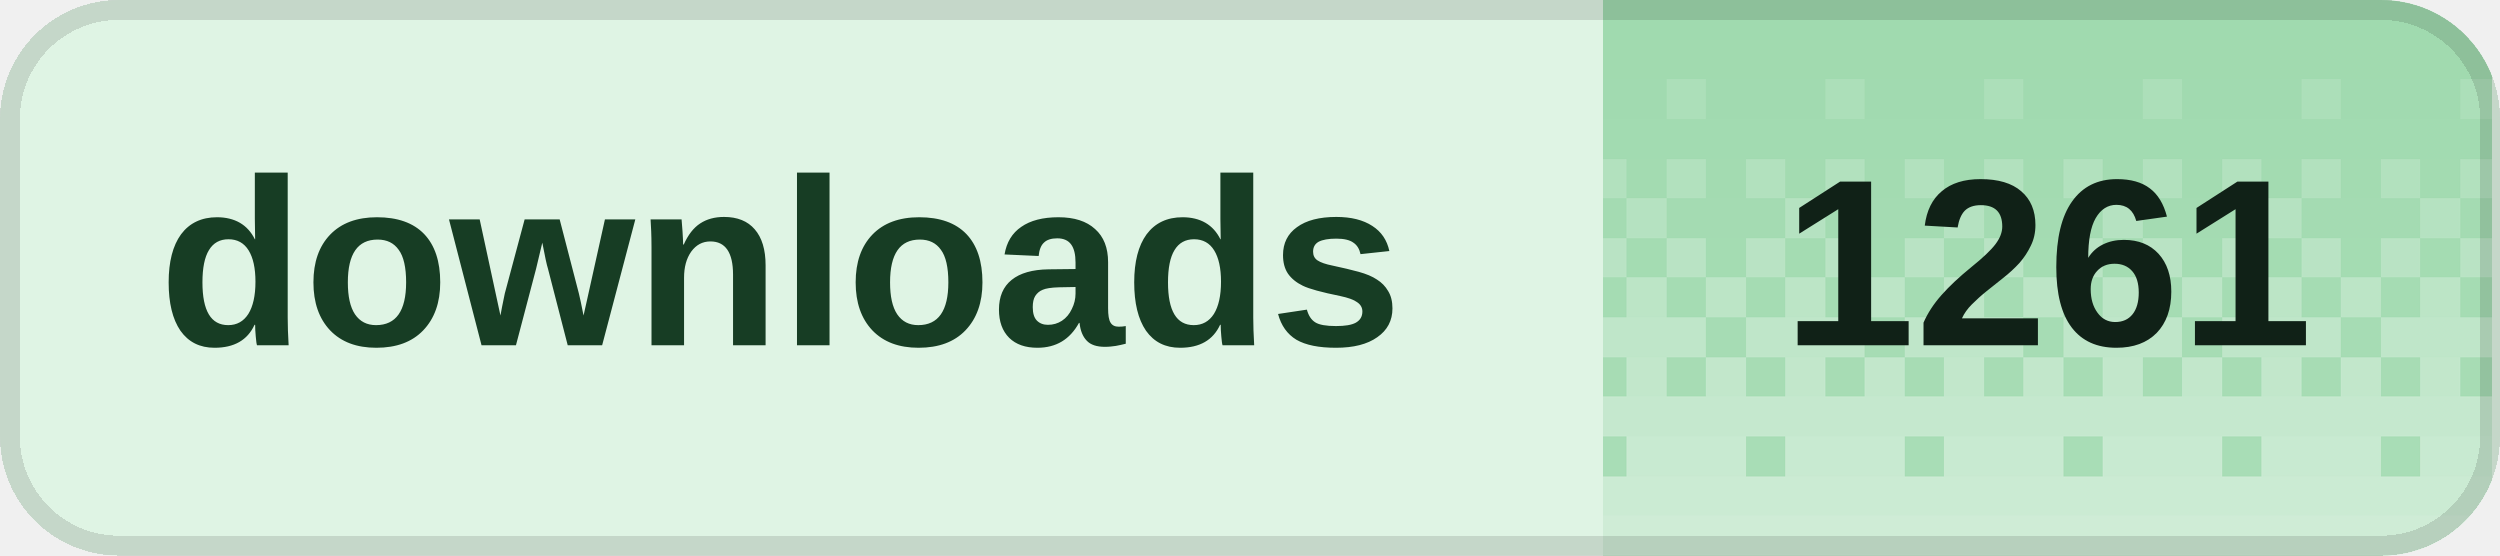
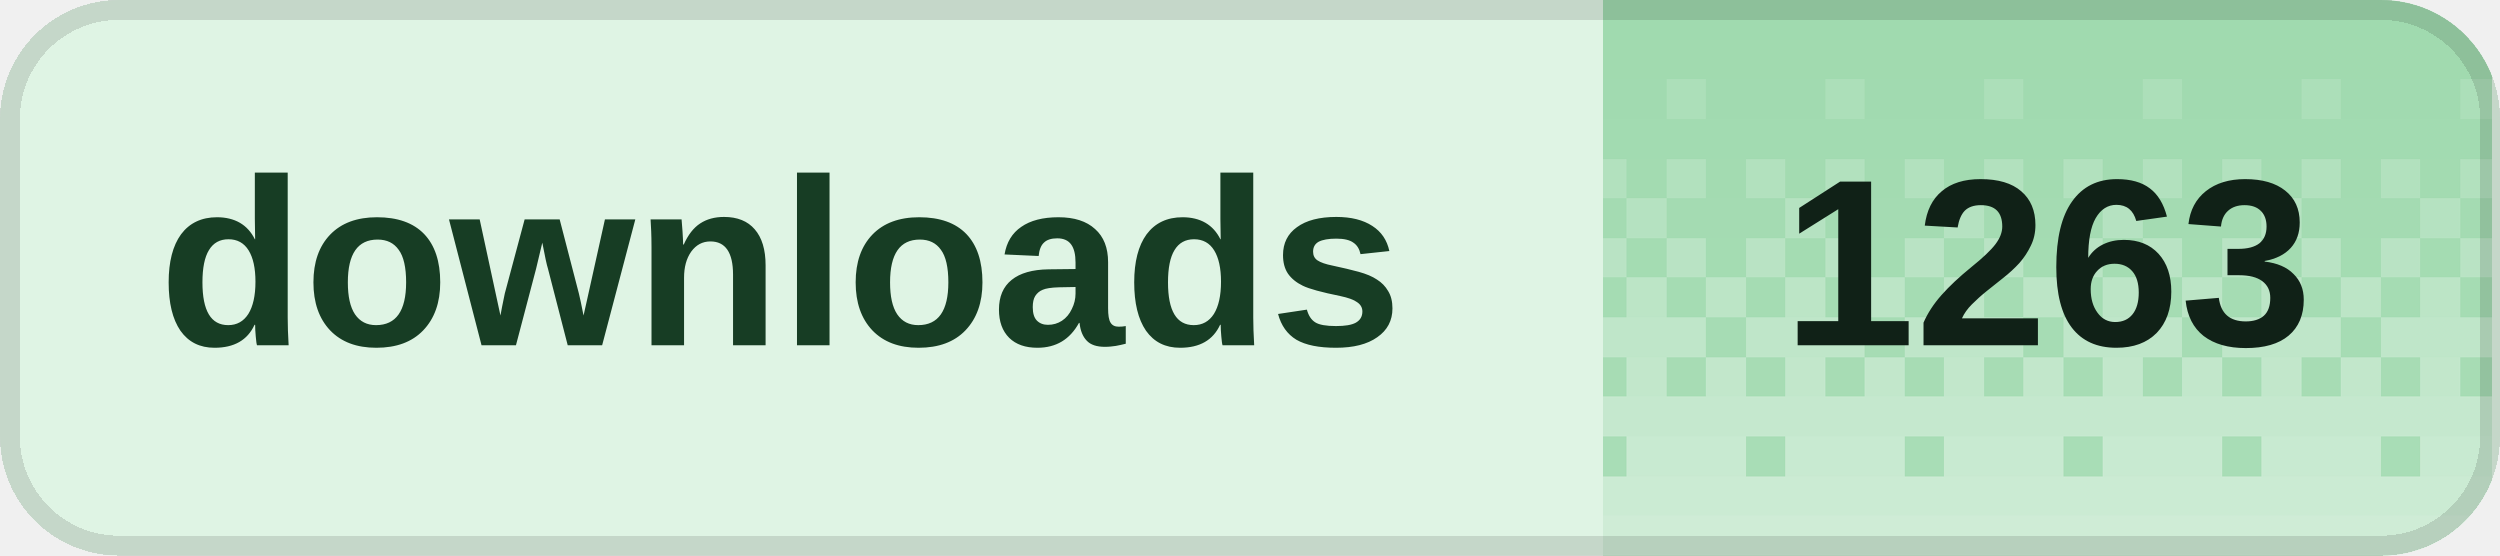
<svg xmlns="http://www.w3.org/2000/svg" width="126" height="28" viewBox="0 0 126 28" role="img" aria-labelledby="title desc" shape-rendering="crispEdges">
  <defs>
    <clipPath id="badge-clip">
      <rect width="126" height="28" rx="6" />
    </clipPath>
    <pattern id="dither" width="8" height="28" patternUnits="userSpaceOnUse">
      <rect x="0" y="0" width="2" height="2" fill="#fff" fill-opacity="0.020" />
      <rect x="2" y="0" width="2" height="2" fill="#fff" fill-opacity="0.020" />
      <rect x="4" y="0" width="2" height="2" fill="#fff" fill-opacity="0.020" />
      <rect x="6" y="0" width="2" height="2" fill="#fff" fill-opacity="0.020" />
      <rect x="0" y="2" width="2" height="2" fill="#fff" fill-opacity="0.028" />
      <rect x="2" y="2" width="2" height="2" fill="#fff" fill-opacity="0.028" />
      <rect x="4" y="2" width="2" height="2" fill="#fff" fill-opacity="0.028" />
      <rect x="6" y="2" width="2" height="2" fill="#fff" fill-opacity="0.028" />
      <rect x="0" y="4" width="2" height="2" fill="#fff" fill-opacity="0.036" />
      <rect x="2" y="4" width="2" height="2" fill="#fff" fill-opacity="0.036" />
      <rect x="4" y="4" width="2" height="2" fill="#fff" fill-opacity="0.145" />
      <rect x="6" y="4" width="2" height="2" fill="#fff" fill-opacity="0.036" />
      <rect x="0" y="6" width="2" height="2" fill="#fff" fill-opacity="0.044" />
      <rect x="2" y="6" width="2" height="2" fill="#fff" fill-opacity="0.044" />
      <rect x="4" y="6" width="2" height="2" fill="#fff" fill-opacity="0.044" />
      <rect x="6" y="6" width="2" height="2" fill="#fff" fill-opacity="0.044" />
      <rect x="0" y="8" width="2" height="2" fill="#fff" fill-opacity="0.209" />
      <rect x="2" y="8" width="2" height="2" fill="#fff" fill-opacity="0.052" />
      <rect x="4" y="8" width="2" height="2" fill="#fff" fill-opacity="0.209" />
      <rect x="6" y="8" width="2" height="2" fill="#fff" fill-opacity="0.052" />
      <rect x="0" y="10" width="2" height="2" fill="#fff" fill-opacity="0.060" />
      <rect x="2" y="10" width="2" height="2" fill="#fff" fill-opacity="0.242" />
      <rect x="4" y="10" width="2" height="2" fill="#fff" fill-opacity="0.060" />
      <rect x="6" y="10" width="2" height="2" fill="#fff" fill-opacity="0.060" />
      <rect x="0" y="12" width="2" height="2" fill="#fff" fill-opacity="0.274" />
      <rect x="2" y="12" width="2" height="2" fill="#fff" fill-opacity="0.068" />
      <rect x="4" y="12" width="2" height="2" fill="#fff" fill-opacity="0.274" />
      <rect x="6" y="12" width="2" height="2" fill="#fff" fill-opacity="0.068" />
      <rect x="0" y="14" width="2" height="2" fill="#fff" fill-opacity="0.077" />
      <rect x="2" y="14" width="2" height="2" fill="#fff" fill-opacity="0.306" />
      <rect x="4" y="14" width="2" height="2" fill="#fff" fill-opacity="0.077" />
      <rect x="6" y="14" width="2" height="2" fill="#fff" fill-opacity="0.306" />
      <rect x="0" y="16" width="2" height="2" fill="#fff" fill-opacity="0.338" />
      <rect x="2" y="16" width="2" height="2" fill="#fff" fill-opacity="0.338" />
      <rect x="4" y="16" width="2" height="2" fill="#fff" fill-opacity="0.338" />
      <rect x="6" y="16" width="2" height="2" fill="#fff" fill-opacity="0.085" />
      <rect x="0" y="18" width="2" height="2" fill="#fff" fill-opacity="0.093" />
      <rect x="2" y="18" width="2" height="2" fill="#fff" fill-opacity="0.371" />
      <rect x="4" y="18" width="2" height="2" fill="#fff" fill-opacity="0.093" />
      <rect x="6" y="18" width="2" height="2" fill="#fff" fill-opacity="0.371" />
      <rect x="0" y="20" width="2" height="2" fill="#fff" fill-opacity="0.403" />
      <rect x="2" y="20" width="2" height="2" fill="#fff" fill-opacity="0.403" />
      <rect x="4" y="20" width="2" height="2" fill="#fff" fill-opacity="0.403" />
      <rect x="6" y="20" width="2" height="2" fill="#fff" fill-opacity="0.403" />
      <rect x="0" y="22" width="2" height="2" fill="#fff" fill-opacity="0.109" />
      <rect x="2" y="22" width="2" height="2" fill="#fff" fill-opacity="0.435" />
      <rect x="4" y="22" width="2" height="2" fill="#fff" fill-opacity="0.435" />
      <rect x="6" y="22" width="2" height="2" fill="#fff" fill-opacity="0.435" />
      <rect x="0" y="24" width="2" height="2" fill="#fff" fill-opacity="0.468" />
      <rect x="2" y="24" width="2" height="2" fill="#fff" fill-opacity="0.468" />
      <rect x="4" y="24" width="2" height="2" fill="#fff" fill-opacity="0.468" />
      <rect x="6" y="24" width="2" height="2" fill="#fff" fill-opacity="0.468" />
      <rect x="0" y="26" width="2" height="2" fill="#fff" fill-opacity="0.500" />
      <rect x="2" y="26" width="2" height="2" fill="#fff" fill-opacity="0.500" />
      <rect x="4" y="26" width="2" height="2" fill="#fff" fill-opacity="0.500" />
      <rect x="6" y="26" width="2" height="2" fill="#fff" fill-opacity="0.500" />
    </pattern>
  </defs>
  <g clip-path="url(#badge-clip)">
    <rect width="126" height="28" fill="#dff4e4" />
    <rect x="80.8" width="44.8" height="28" fill="#9ed9ad" />
    <rect x="80.8" width="44.8" height="28" fill="url(#dither)" />
  </g>
  <rect x="0.5" y="0.5" width="125" height="27" rx="5.5" fill="none" stroke="#000" stroke-opacity="0.12" />
  <g fill="#173d24" font-family="Geist,Arial,sans-serif" font-size="12" font-weight="600" dominant-baseline="middle">
    <text x="8" y="14">downloads</text>
  </g>
-   <text x="103.2" y="14" fill="#102117" font-family="Geist,Arial,sans-serif" font-size="12" font-weight="700" text-anchor="middle" dominant-baseline="middle">1261</text>
+   <text x="103.2" y="14" fill="#102117" font-family="Geist,Arial,sans-serif" font-size="12" font-weight="700" text-anchor="middle" dominant-baseline="middle">1263</text>
</svg>
